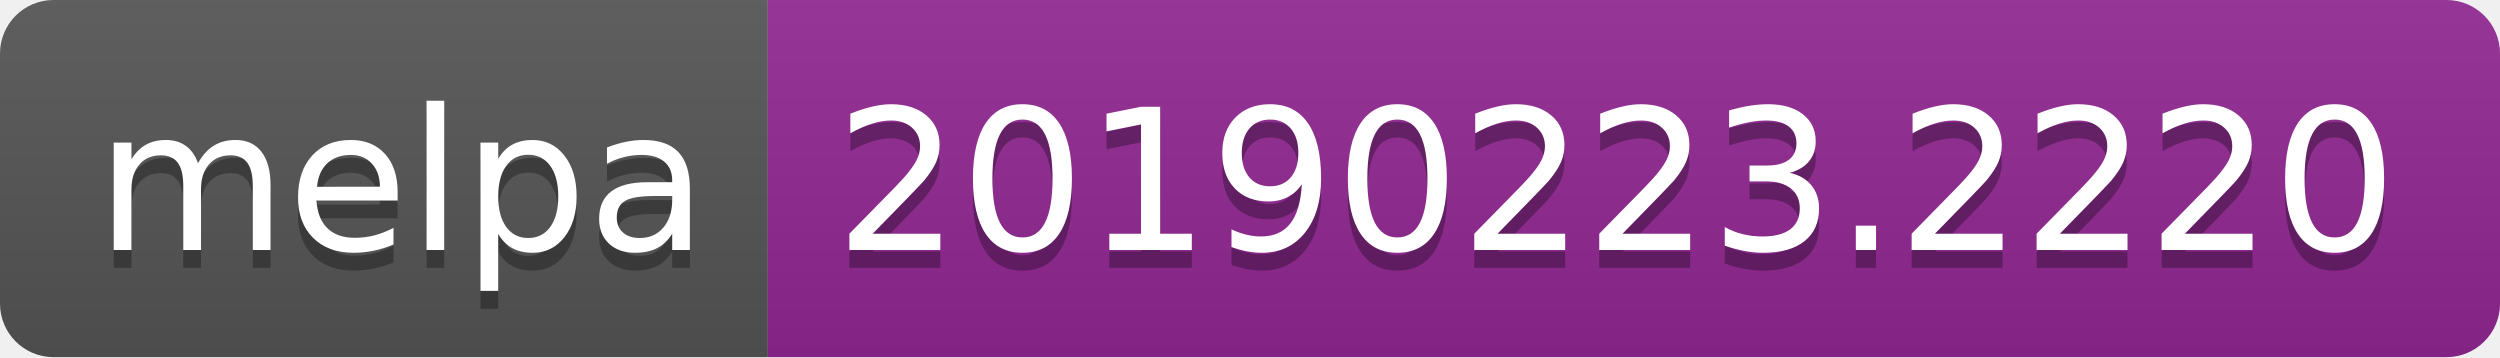
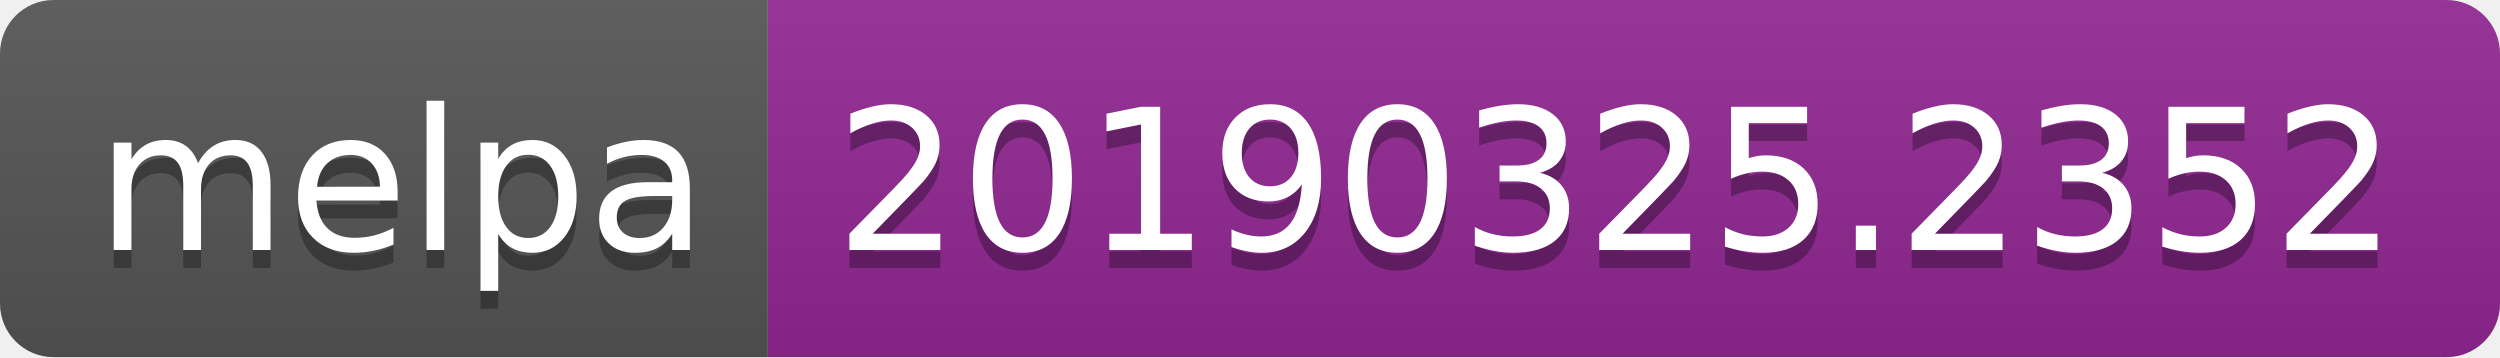
<svg xmlns="http://www.w3.org/2000/svg" width="140" height="20">
  <linearGradient id="b" x2="0" y2="100%">
    <stop offset="0" stop-color="#bbb" stop-opacity=".1" />
    <stop offset="1" stop-opacity=".1" />
  </linearGradient>
  <clipPath id="a">
    <rect width="140" height="20" rx="3" fill="#fff" />
  </clipPath>
  <g clip-path="url(#a)">
    <path fill="#555" d="M0 0h43v20H0z" />
    <path fill="#922793" d="M43 0h97v20H43z" />
    <path fill="url(#b)" d="M0 0h140v20H0z" />
  </g>
  <g fill="#fff" text-anchor="middle" font-family="DejaVu Sans,Verdana,Geneva,sans-serif" font-size="110">
    <text x="225" y="150" fill="#010101" fill-opacity=".3" transform="scale(.1)" textLength="330">melpa</text>
    <text x="225" y="140" transform="scale(.1)" textLength="330">melpa</text>
-     <text x="905" y="150" fill="#010101" fill-opacity=".3" transform="scale(.1)" textLength="870">20190223.2220</text>
-     <text x="905" y="140" transform="scale(.1)" textLength="870">20190223.2220</text>
+     <text x="905" y="150" fill="#010101" fill-opacity=".3" transform="scale(.1)" textLength="870">20190325.2352</text>
+     <text x="905" y="140" transform="scale(.1)" textLength="870">20190325.2352</text>
  </g>
</svg>
